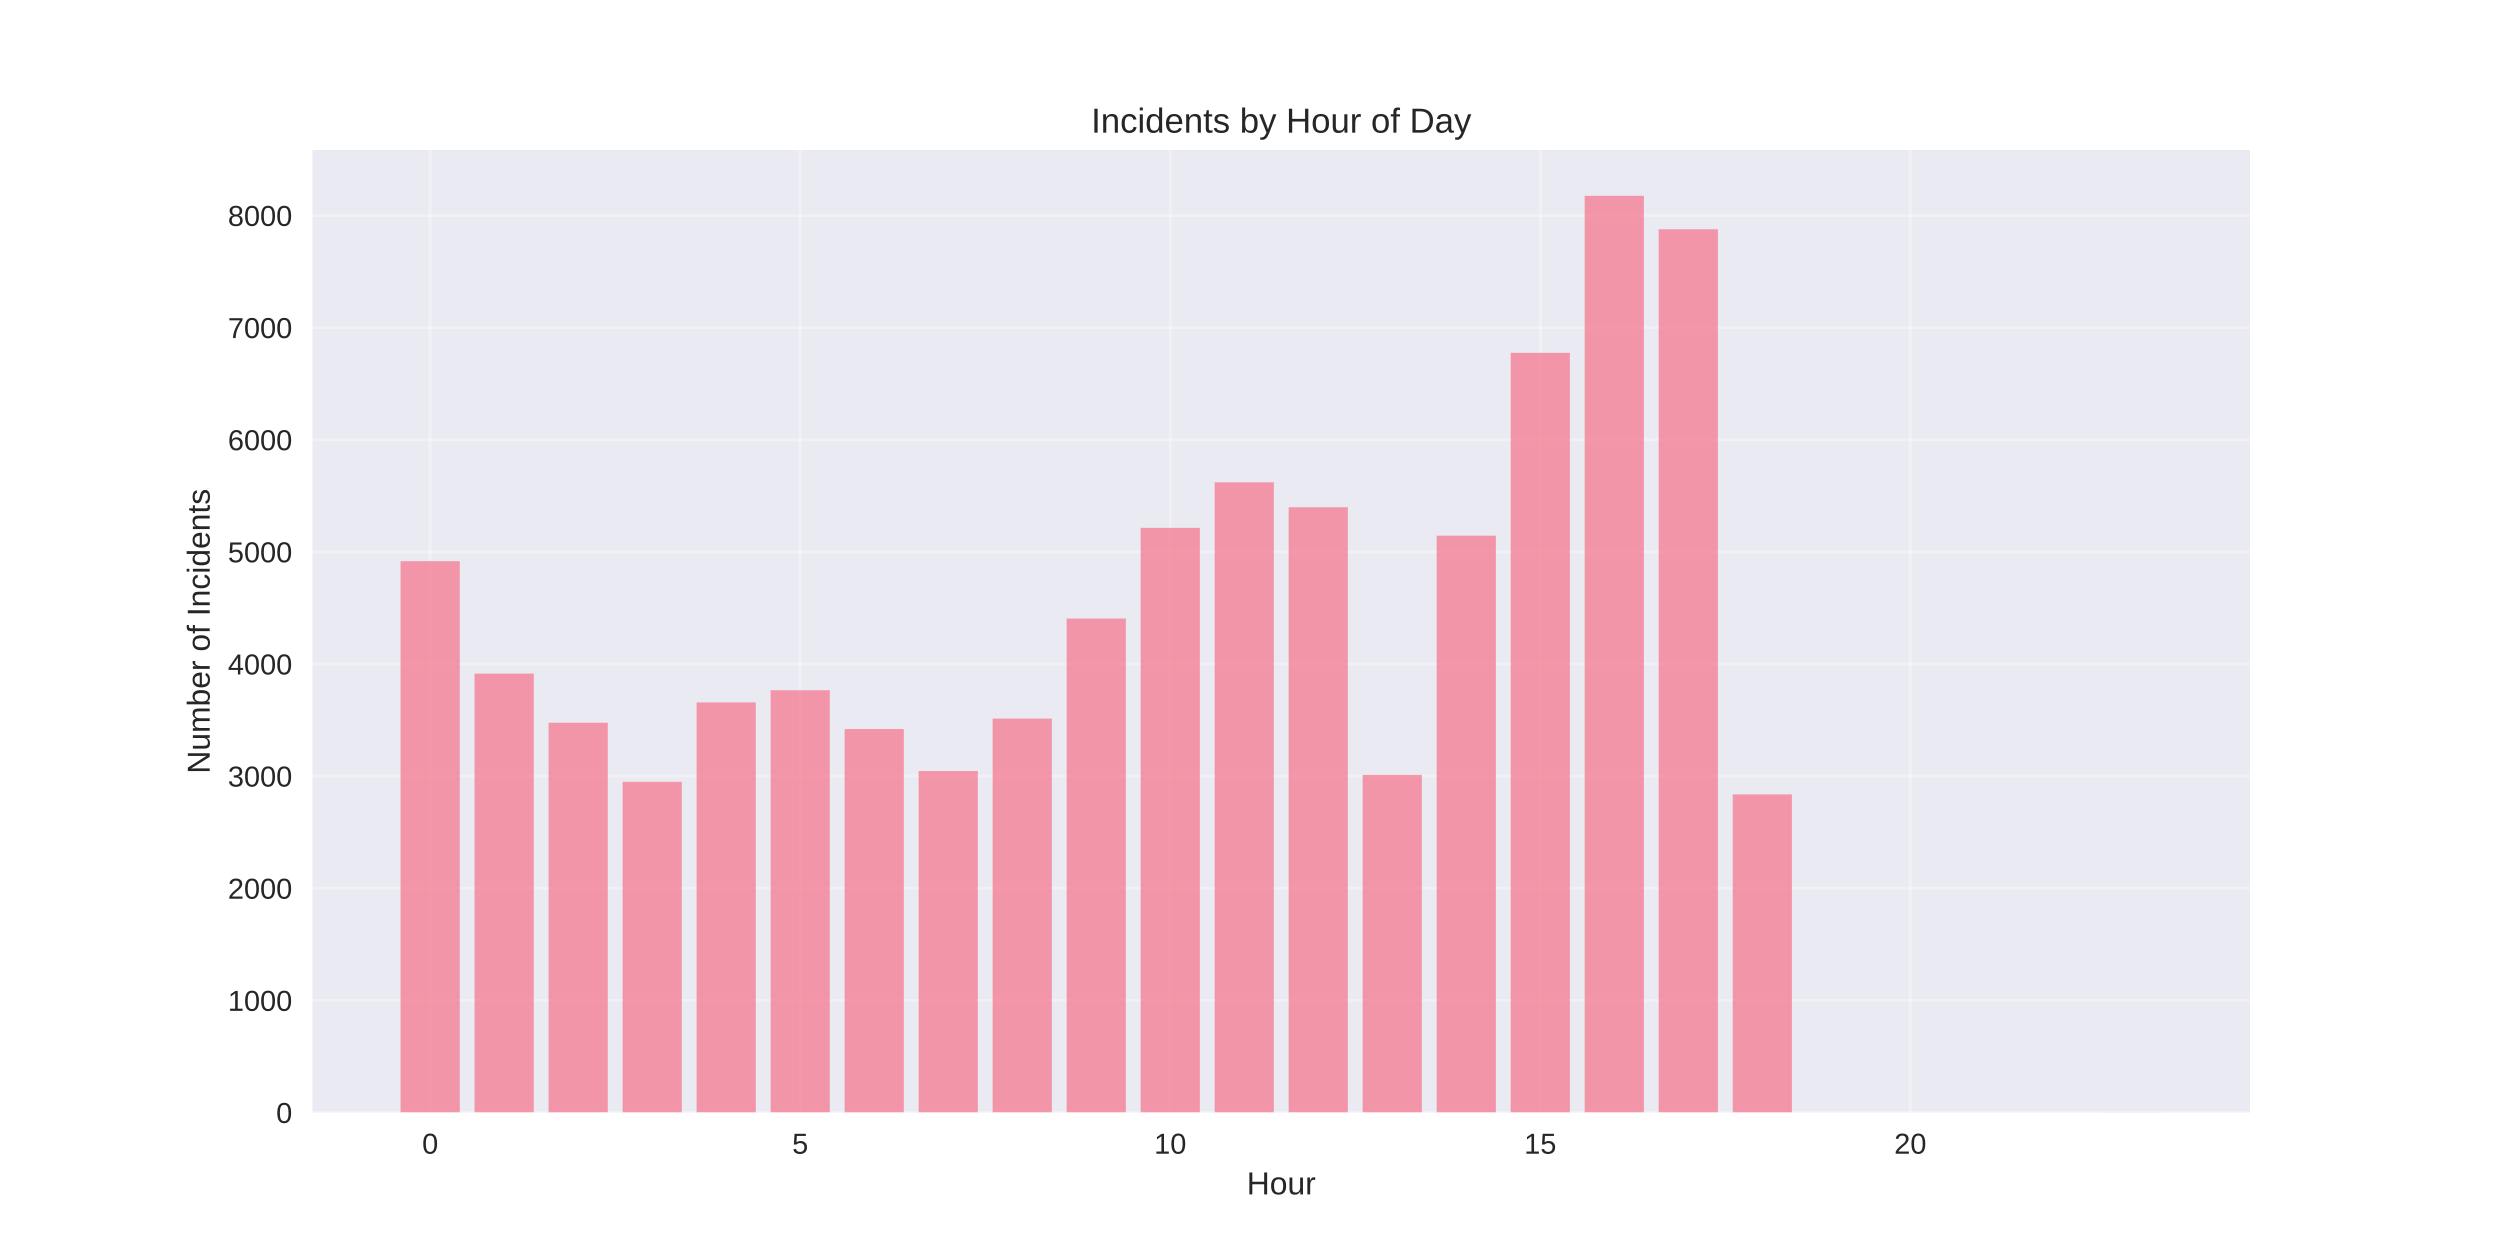
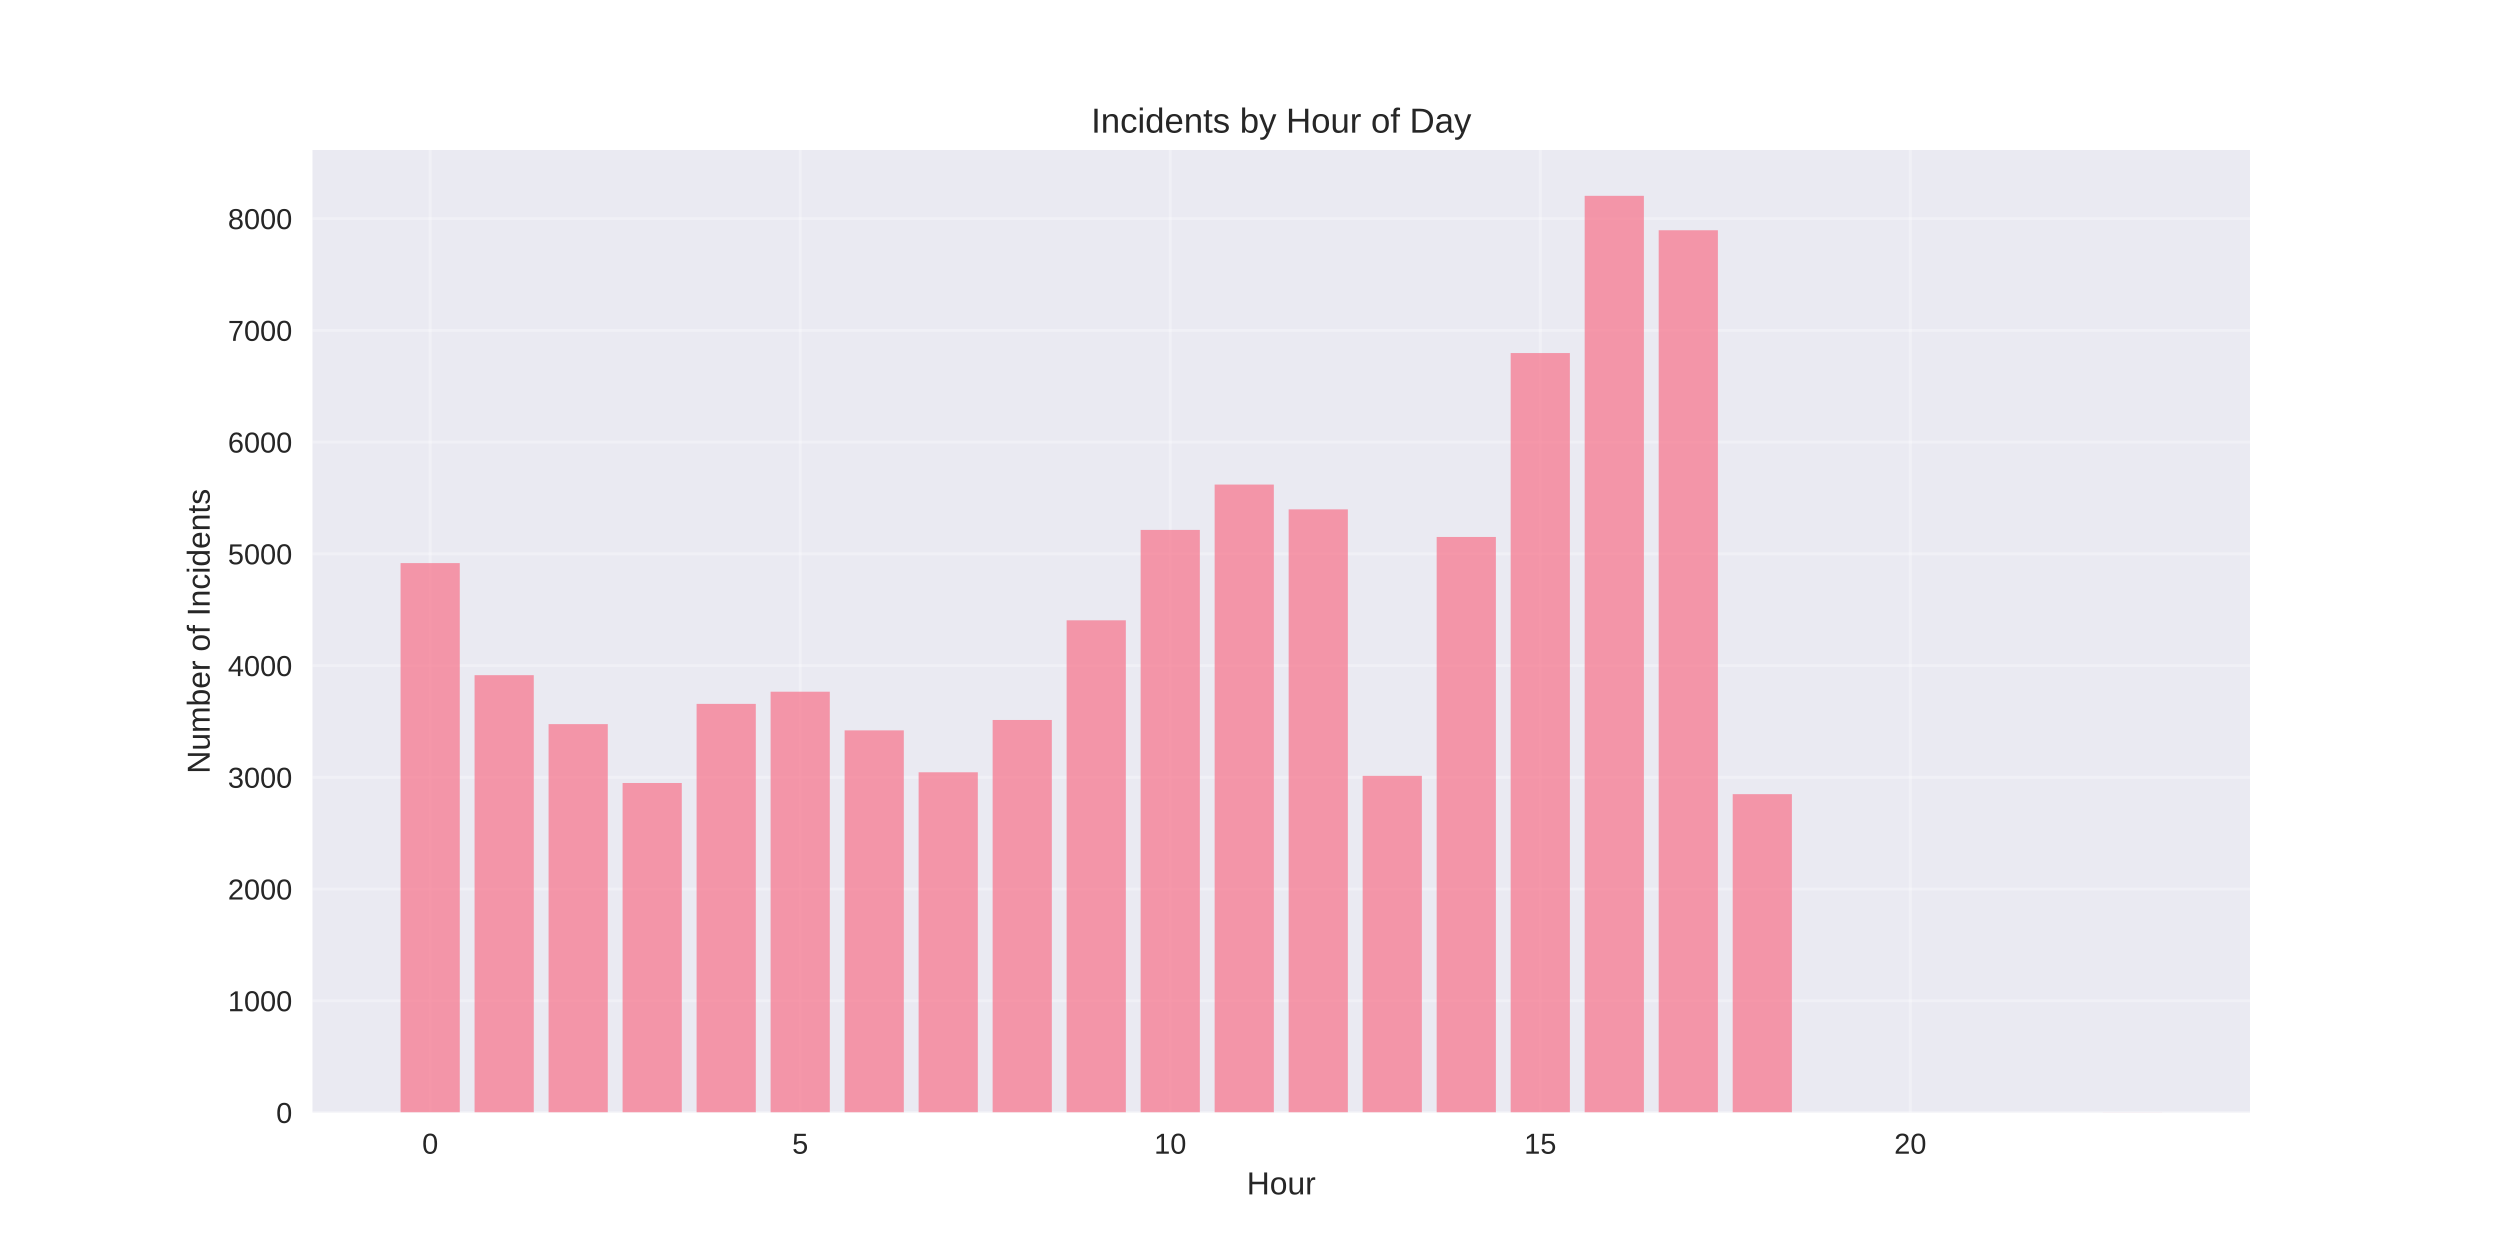
<svg xmlns="http://www.w3.org/2000/svg" width="864pt" height="432pt" viewBox="0 0 864 432" version="1.1">
  <defs>
    <style type="text/css">*{stroke-linejoin: round; stroke-linecap: butt}</style>
  </defs>
  <g id="figure_1">
    <g id="patch_1">
      <path d="M 0 432  L 864 432  L 864 0  L 0 0  z " style="fill: #ffffff" />
    </g>
    <g id="axes_1">
      <g id="patch_2">
        <path d="M 108 384.48  L 777.6 384.48  L 777.6 51.84  L 108 51.84  z " style="fill: #eaeaf2" />
      </g>
      <g id="matplotlib.axis_1">
        <g id="xtick_1">
          <g id="line2d_1">
-             <path d="M 148.667 384.48  L 148.667 51.84  " clip-path="url(#pe6ba0eeeb0)" style="fill: none; stroke: #ffffff; stroke-opacity: 0.3; stroke-linecap: round" />
+             <path d="M 148.667 384.48  L 148.667 51.84  " clip-path="url(#p57c194b944)" style="fill: none; stroke: #ffffff; stroke-opacity: 0.3; stroke-linecap: round" />
          </g>
          <g id="line2d_2" />
          <g id="text_1">
            <text style="fill: #262626; font: 10px 'Arial', 'Liberation Sans', 'DejaVu Sans', 'Bitstream Vera Sans', sans-serif; text-anchor: middle" x="148.667" y="398.727" transform="rotate(-0 148.6671 398.7269)">0</text>
          </g>
        </g>
        <g id="xtick_2">
          <g id="line2d_3">
-             <path d="M 276.551 384.48  L 276.551 51.84  " clip-path="url(#pe6ba0eeeb0)" style="fill: none; stroke: #ffffff; stroke-opacity: 0.3; stroke-linecap: round" />
+             <path d="M 276.551 384.48  L 276.551 51.84  " clip-path="url(#p57c194b944)" style="fill: none; stroke: #ffffff; stroke-opacity: 0.3; stroke-linecap: round" />
          </g>
          <g id="line2d_4" />
          <g id="text_2">
            <text style="fill: #262626; font: 10px 'Arial', 'Liberation Sans', 'DejaVu Sans', 'Bitstream Vera Sans', sans-serif; text-anchor: middle" x="276.551" y="398.727" transform="rotate(-0 276.551 398.7269)">5</text>
          </g>
        </g>
        <g id="xtick_3">
          <g id="line2d_5">
-             <path d="M 404.435 384.48  L 404.435 51.84  " clip-path="url(#pe6ba0eeeb0)" style="fill: none; stroke: #ffffff; stroke-opacity: 0.3; stroke-linecap: round" />
+             <path d="M 404.435 384.48  L 404.435 51.84  " clip-path="url(#p57c194b944)" style="fill: none; stroke: #ffffff; stroke-opacity: 0.3; stroke-linecap: round" />
          </g>
          <g id="line2d_6" />
          <g id="text_3">
            <text style="fill: #262626; font: 10px 'Arial', 'Liberation Sans', 'DejaVu Sans', 'Bitstream Vera Sans', sans-serif; text-anchor: middle" x="404.435" y="398.727" transform="rotate(-0 404.4348 398.7269)">10</text>
          </g>
        </g>
        <g id="xtick_4">
          <g id="line2d_7">
-             <path d="M 532.319 384.48  L 532.319 51.84  " clip-path="url(#pe6ba0eeeb0)" style="fill: none; stroke: #ffffff; stroke-opacity: 0.3; stroke-linecap: round" />
+             <path d="M 532.319 384.48  L 532.319 51.84  " clip-path="url(#p57c194b944)" style="fill: none; stroke: #ffffff; stroke-opacity: 0.3; stroke-linecap: round" />
          </g>
          <g id="line2d_8" />
          <g id="text_4">
            <text style="fill: #262626; font: 10px 'Arial', 'Liberation Sans', 'DejaVu Sans', 'Bitstream Vera Sans', sans-serif; text-anchor: middle" x="532.319" y="398.727" transform="rotate(-0 532.3187 398.7269)">15</text>
          </g>
        </g>
        <g id="xtick_5">
          <g id="line2d_9">
-             <path d="M 660.203 384.48  L 660.203 51.84  " clip-path="url(#pe6ba0eeeb0)" style="fill: none; stroke: #ffffff; stroke-opacity: 0.3; stroke-linecap: round" />
+             <path d="M 660.203 384.48  L 660.203 51.84  " clip-path="url(#p57c194b944)" style="fill: none; stroke: #ffffff; stroke-opacity: 0.3; stroke-linecap: round" />
          </g>
          <g id="line2d_10" />
          <g id="text_5">
            <text style="fill: #262626; font: 10px 'Arial', 'Liberation Sans', 'DejaVu Sans', 'Bitstream Vera Sans', sans-serif; text-anchor: middle" x="660.203" y="398.727" transform="rotate(-0 660.2026 398.7269)">20</text>
          </g>
        </g>
        <g id="text_6">
          <text style="fill: #262626; font: 11px 'Arial', 'Liberation Sans', 'DejaVu Sans', 'Bitstream Vera Sans', sans-serif; text-anchor: middle" x="442.8" y="412.773" transform="rotate(-0 442.8 412.7734)">Hour</text>
        </g>
      </g>
      <g id="matplotlib.axis_2">
        <g id="ytick_1">
          <g id="line2d_11">
-             <path d="M 108 384.48  L 777.6 384.48  " clip-path="url(#pe6ba0eeeb0)" style="fill: none; stroke: #ffffff; stroke-opacity: 0.3; stroke-linecap: round" />
+             <path d="M 108 384.48  L 777.6 384.48  " clip-path="url(#p57c194b944)" style="fill: none; stroke: #ffffff; stroke-opacity: 0.3; stroke-linecap: round" />
          </g>
          <g id="line2d_12" />
          <g id="text_7">
            <text style="fill: #262626; font: 10px 'Arial', 'Liberation Sans', 'DejaVu Sans', 'Bitstream Vera Sans', sans-serif; text-anchor: end" x="101" y="388.103" transform="rotate(-0 101 388.1034)">0</text>
          </g>
        </g>
        <g id="ytick_2">
          <g id="line2d_13">
-             <path d="M 108 345.728  L 777.6 345.728  " clip-path="url(#pe6ba0eeeb0)" style="fill: none; stroke: #ffffff; stroke-opacity: 0.3; stroke-linecap: round" />
+             <path d="M 108 345.865  L 777.6 345.865  " clip-path="url(#p57c194b944)" style="fill: none; stroke: #ffffff; stroke-opacity: 0.3; stroke-linecap: round" />
          </g>
          <g id="line2d_14" />
          <g id="text_8">
-             <text style="fill: #262626; font: 10px 'Arial', 'Liberation Sans', 'DejaVu Sans', 'Bitstream Vera Sans', sans-serif; text-anchor: end" x="101" y="349.351" transform="rotate(-0 101 349.3511)">1000</text>
+             <text style="fill: #262626; font: 10px 'Arial', 'Liberation Sans', 'DejaVu Sans', 'Bitstream Vera Sans', sans-serif; text-anchor: end" x="101" y="349.488" transform="rotate(-0 101 349.4881)">1000</text>
          </g>
        </g>
        <g id="ytick_3">
          <g id="line2d_15">
-             <path d="M 108 306.975  L 777.6 306.975  " clip-path="url(#pe6ba0eeeb0)" style="fill: none; stroke: #ffffff; stroke-opacity: 0.3; stroke-linecap: round" />
+             <path d="M 108 307.249  L 777.6 307.249  " clip-path="url(#p57c194b944)" style="fill: none; stroke: #ffffff; stroke-opacity: 0.3; stroke-linecap: round" />
          </g>
          <g id="line2d_16" />
          <g id="text_9">
-             <text style="fill: #262626; font: 10px 'Arial', 'Liberation Sans', 'DejaVu Sans', 'Bitstream Vera Sans', sans-serif; text-anchor: end" x="101" y="310.599" transform="rotate(-0 101 310.5989)">2000</text>
+             <text style="fill: #262626; font: 10px 'Arial', 'Liberation Sans', 'DejaVu Sans', 'Bitstream Vera Sans', sans-serif; text-anchor: end" x="101" y="310.873" transform="rotate(-0 101 310.8728)">2000</text>
          </g>
        </g>
        <g id="ytick_4">
          <g id="line2d_17">
-             <path d="M 108 268.223  L 777.6 268.223  " clip-path="url(#pe6ba0eeeb0)" style="fill: none; stroke: #ffffff; stroke-opacity: 0.3; stroke-linecap: round" />
+             <path d="M 108 268.634  L 777.6 268.634  " clip-path="url(#p57c194b944)" style="fill: none; stroke: #ffffff; stroke-opacity: 0.3; stroke-linecap: round" />
          </g>
          <g id="line2d_18" />
          <g id="text_10">
-             <text style="fill: #262626; font: 10px 'Arial', 'Liberation Sans', 'DejaVu Sans', 'Bitstream Vera Sans', sans-serif; text-anchor: end" x="101" y="271.847" transform="rotate(-0 101 271.8466)">3000</text>
+             <text style="fill: #262626; font: 10px 'Arial', 'Liberation Sans', 'DejaVu Sans', 'Bitstream Vera Sans', sans-serif; text-anchor: end" x="101" y="272.258" transform="rotate(-0 101 272.2575)">3000</text>
          </g>
        </g>
        <g id="ytick_5">
          <g id="line2d_19">
-             <path d="M 108 229.471  L 777.6 229.471  " clip-path="url(#pe6ba0eeeb0)" style="fill: none; stroke: #ffffff; stroke-opacity: 0.3; stroke-linecap: round" />
+             <path d="M 108 230.019  L 777.6 230.019  " clip-path="url(#p57c194b944)" style="fill: none; stroke: #ffffff; stroke-opacity: 0.3; stroke-linecap: round" />
          </g>
          <g id="line2d_20" />
          <g id="text_11">
-             <text style="fill: #262626; font: 10px 'Arial', 'Liberation Sans', 'DejaVu Sans', 'Bitstream Vera Sans', sans-serif; text-anchor: end" x="101" y="233.094" transform="rotate(-0 101 233.0943)">4000</text>
+             <text style="fill: #262626; font: 10px 'Arial', 'Liberation Sans', 'DejaVu Sans', 'Bitstream Vera Sans', sans-serif; text-anchor: end" x="101" y="233.642" transform="rotate(-0 101 233.6422)">4000</text>
          </g>
        </g>
        <g id="ytick_6">
          <g id="line2d_21">
-             <path d="M 108 190.719  L 777.6 190.719  " clip-path="url(#pe6ba0eeeb0)" style="fill: none; stroke: #ffffff; stroke-opacity: 0.3; stroke-linecap: round" />
+             <path d="M 108 191.403  L 777.6 191.403  " clip-path="url(#p57c194b944)" style="fill: none; stroke: #ffffff; stroke-opacity: 0.3; stroke-linecap: round" />
          </g>
          <g id="line2d_22" />
          <g id="text_12">
-             <text style="fill: #262626; font: 10px 'Arial', 'Liberation Sans', 'DejaVu Sans', 'Bitstream Vera Sans', sans-serif; text-anchor: end" x="101" y="194.342" transform="rotate(-0 101 194.342)">5000</text>
+             <text style="fill: #262626; font: 10px 'Arial', 'Liberation Sans', 'DejaVu Sans', 'Bitstream Vera Sans', sans-serif; text-anchor: end" x="101" y="195.027" transform="rotate(-0 101 195.0269)">5000</text>
          </g>
        </g>
        <g id="ytick_7">
          <g id="line2d_23">
-             <path d="M 108 151.966  L 777.6 151.966  " clip-path="url(#pe6ba0eeeb0)" style="fill: none; stroke: #ffffff; stroke-opacity: 0.3; stroke-linecap: round" />
+             <path d="M 108 152.788  L 777.6 152.788  " clip-path="url(#p57c194b944)" style="fill: none; stroke: #ffffff; stroke-opacity: 0.3; stroke-linecap: round" />
          </g>
          <g id="line2d_24" />
          <g id="text_13">
-             <text style="fill: #262626; font: 10px 'Arial', 'Liberation Sans', 'DejaVu Sans', 'Bitstream Vera Sans', sans-serif; text-anchor: end" x="101" y="155.59" transform="rotate(-0 101 155.5897)">6000</text>
+             <text style="fill: #262626; font: 10px 'Arial', 'Liberation Sans', 'DejaVu Sans', 'Bitstream Vera Sans', sans-serif; text-anchor: end" x="101" y="156.412" transform="rotate(-0 101 156.4116)">6000</text>
          </g>
        </g>
        <g id="ytick_8">
          <g id="line2d_25">
-             <path d="M 108 113.214  L 777.6 113.214  " clip-path="url(#pe6ba0eeeb0)" style="fill: none; stroke: #ffffff; stroke-opacity: 0.3; stroke-linecap: round" />
+             <path d="M 108 114.173  L 777.6 114.173  " clip-path="url(#p57c194b944)" style="fill: none; stroke: #ffffff; stroke-opacity: 0.3; stroke-linecap: round" />
          </g>
          <g id="line2d_26" />
          <g id="text_14">
-             <text style="fill: #262626; font: 10px 'Arial', 'Liberation Sans', 'DejaVu Sans', 'Bitstream Vera Sans', sans-serif; text-anchor: end" x="101" y="116.837" transform="rotate(-0 101 116.8374)">7000</text>
+             <text style="fill: #262626; font: 10px 'Arial', 'Liberation Sans', 'DejaVu Sans', 'Bitstream Vera Sans', sans-serif; text-anchor: end" x="101" y="117.796" transform="rotate(-0 101 117.7963)">7000</text>
          </g>
        </g>
        <g id="ytick_9">
          <g id="line2d_27">
-             <path d="M 108 74.462  L 777.6 74.462  " clip-path="url(#pe6ba0eeeb0)" style="fill: none; stroke: #ffffff; stroke-opacity: 0.3; stroke-linecap: round" />
+             <path d="M 108 75.558  L 777.6 75.558  " clip-path="url(#p57c194b944)" style="fill: none; stroke: #ffffff; stroke-opacity: 0.3; stroke-linecap: round" />
          </g>
          <g id="line2d_28" />
          <g id="text_15">
-             <text style="fill: #262626; font: 10px 'Arial', 'Liberation Sans', 'DejaVu Sans', 'Bitstream Vera Sans', sans-serif; text-anchor: end" x="101" y="78.085" transform="rotate(-0 101 78.08509)">8000</text>
+             <text style="fill: #262626; font: 10px 'Arial', 'Liberation Sans', 'DejaVu Sans', 'Bitstream Vera Sans', sans-serif; text-anchor: end" x="101" y="79.181" transform="rotate(-0 101 79.18096)">8000</text>
          </g>
        </g>
        <g id="text_16">
          <text style="fill: #262626; font: 11px 'Arial', 'Liberation Sans', 'DejaVu Sans', 'Bitstream Vera Sans', sans-serif; text-anchor: middle" x="72.474" y="218.16" transform="rotate(-90 72.47375 218.16)">Number of Incidents</text>
        </g>
      </g>
      <g id="patch_3">
-         <path d="M 138.436 384.48  L 158.898 384.48  L 158.898 193.935  L 138.436 193.935  z " clip-path="url(#pe6ba0eeeb0)" style="fill: #f77189; opacity: 0.7" />
+         <path d="M 138.436 384.48  L 158.898 384.48  L 158.898 194.609  L 138.436 194.609  z " clip-path="url(#p57c194b944)" style="fill: #f77189; opacity: 0.7" />
      </g>
      <g id="patch_4">
-         <path d="M 164.013 384.48  L 184.475 384.48  L 184.475 232.804  L 164.013 232.804  z " clip-path="url(#pe6ba0eeeb0)" style="fill: #f77189; opacity: 0.7" />
+         <path d="M 164.013 384.48  L 184.475 384.48  L 184.475 233.34  L 164.013 233.34  z " clip-path="url(#p57c194b944)" style="fill: #f77189; opacity: 0.7" />
      </g>
      <g id="patch_5">
-         <path d="M 189.59 384.48  L 210.051 384.48  L 210.051 249.777  L 189.59 249.777  z " clip-path="url(#pe6ba0eeeb0)" style="fill: #f77189; opacity: 0.7" />
+         <path d="M 189.59 384.48  L 210.051 384.48  L 210.051 250.253  L 189.59 250.253  z " clip-path="url(#p57c194b944)" style="fill: #f77189; opacity: 0.7" />
      </g>
      <g id="patch_6">
-         <path d="M 215.167 384.48  L 235.628 384.48  L 235.628 270.199  L 215.167 270.199  z " clip-path="url(#pe6ba0eeeb0)" style="fill: #f77189; opacity: 0.7" />
+         <path d="M 215.167 384.48  L 235.628 384.48  L 235.628 270.603  L 215.167 270.603  z " clip-path="url(#p57c194b944)" style="fill: #f77189; opacity: 0.7" />
      </g>
      <g id="patch_7">
-         <path d="M 240.743 384.48  L 261.205 384.48  L 261.205 242.763  L 240.743 242.763  z " clip-path="url(#pe6ba0eeeb0)" style="fill: #f77189; opacity: 0.7" />
+         <path d="M 240.743 384.48  L 261.205 384.48  L 261.205 243.264  L 240.743 243.264  z " clip-path="url(#p57c194b944)" style="fill: #f77189; opacity: 0.7" />
      </g>
      <g id="patch_8">
-         <path d="M 266.32 384.48  L 286.782 384.48  L 286.782 238.539  L 266.32 238.539  z " clip-path="url(#pe6ba0eeeb0)" style="fill: #f77189; opacity: 0.7" />
+         <path d="M 266.32 384.48  L 286.782 384.48  L 286.782 239.055  L 266.32 239.055  z " clip-path="url(#p57c194b944)" style="fill: #f77189; opacity: 0.7" />
      </g>
      <g id="patch_9">
-         <path d="M 291.897 384.48  L 312.358 384.48  L 312.358 251.947  L 291.897 251.947  z " clip-path="url(#pe6ba0eeeb0)" style="fill: #f77189; opacity: 0.7" />
+         <path d="M 291.897 384.48  L 312.358 384.48  L 312.358 252.416  L 291.897 252.416  z " clip-path="url(#p57c194b944)" style="fill: #f77189; opacity: 0.7" />
      </g>
      <g id="patch_10">
-         <path d="M 317.474 384.48  L 337.935 384.48  L 337.935 266.479  L 317.474 266.479  z " clip-path="url(#pe6ba0eeeb0)" style="fill: #f77189; opacity: 0.7" />
+         <path d="M 317.474 384.48  L 337.935 384.48  L 337.935 266.896  L 317.474 266.896  z " clip-path="url(#p57c194b944)" style="fill: #f77189; opacity: 0.7" />
      </g>
      <g id="patch_11">
-         <path d="M 343.051 384.48  L 363.512 384.48  L 363.512 248.343  L 343.051 248.343  z " clip-path="url(#pe6ba0eeeb0)" style="fill: #f77189; opacity: 0.7" />
+         <path d="M 343.051 384.48  L 363.512 384.48  L 363.512 248.824  L 343.051 248.824  z " clip-path="url(#p57c194b944)" style="fill: #f77189; opacity: 0.7" />
      </g>
      <g id="patch_12">
-         <path d="M 368.627 384.48  L 389.089 384.48  L 389.089 213.776  L 368.627 213.776  z " clip-path="url(#pe6ba0eeeb0)" style="fill: #f77189; opacity: 0.7" />
+         <path d="M 368.627 384.48  L 389.089 384.48  L 389.089 214.38  L 368.627 214.38  z " clip-path="url(#p57c194b944)" style="fill: #f77189; opacity: 0.7" />
      </g>
      <g id="patch_13">
-         <path d="M 394.204 384.48  L 414.666 384.48  L 414.666 182.426  L 394.204 182.426  z " clip-path="url(#pe6ba0eeeb0)" style="fill: #f77189; opacity: 0.7" />
+         <path d="M 394.204 384.48  L 414.666 384.48  L 414.666 183.14  L 394.204 183.14  z " clip-path="url(#p57c194b944)" style="fill: #f77189; opacity: 0.7" />
      </g>
      <g id="patch_14">
-         <path d="M 419.781 384.48  L 440.242 384.48  L 440.242 166.692  L 419.781 166.692  z " clip-path="url(#pe6ba0eeeb0)" style="fill: #f77189; opacity: 0.7" />
+         <path d="M 419.781 384.48  L 440.242 384.48  L 440.242 167.462  L 419.781 167.462  z " clip-path="url(#p57c194b944)" style="fill: #f77189; opacity: 0.7" />
      </g>
      <g id="patch_15">
-         <path d="M 445.358 384.48  L 465.819 384.48  L 465.819 175.295  L 445.358 175.295  z " clip-path="url(#pe6ba0eeeb0)" style="fill: #f77189; opacity: 0.7" />
+         <path d="M 445.358 384.48  L 465.819 384.48  L 465.819 176.035  L 445.358 176.035  z " clip-path="url(#p57c194b944)" style="fill: #f77189; opacity: 0.7" />
      </g>
      <g id="patch_16">
-         <path d="M 470.934 384.48  L 491.396 384.48  L 491.396 267.797  L 470.934 267.797  z " clip-path="url(#pe6ba0eeeb0)" style="fill: #f77189; opacity: 0.7" />
+         <path d="M 470.934 384.48  L 491.396 384.48  L 491.396 268.132  L 470.934 268.132  z " clip-path="url(#p57c194b944)" style="fill: #f77189; opacity: 0.7" />
      </g>
      <g id="patch_17">
-         <path d="M 496.511 384.48  L 516.973 384.48  L 516.973 185.138  L 496.511 185.138  z " clip-path="url(#pe6ba0eeeb0)" style="fill: #f77189; opacity: 0.7" />
+         <path d="M 496.511 384.48  L 516.973 384.48  L 516.973 185.573  L 496.511 185.573  z " clip-path="url(#p57c194b944)" style="fill: #f77189; opacity: 0.7" />
      </g>
      <g id="patch_18">
-         <path d="M 522.088 384.48  L 542.549 384.48  L 542.549 121.933  L 522.088 121.933  z " clip-path="url(#pe6ba0eeeb0)" style="fill: #f77189; opacity: 0.7" />
+         <path d="M 522.088 384.48  L 542.549 384.48  L 542.549 122.012  L 522.088 122.012  z " clip-path="url(#p57c194b944)" style="fill: #f77189; opacity: 0.7" />
      </g>
      <g id="patch_19">
-         <path d="M 547.665 384.48  L 568.126 384.48  L 568.126 67.68  L 547.665 67.68  z " clip-path="url(#pe6ba0eeeb0)" style="fill: #f77189; opacity: 0.7" />
+         <path d="M 547.665 384.48  L 568.126 384.48  L 568.126 67.68  L 547.665 67.68  z " clip-path="url(#p57c194b944)" style="fill: #f77189; opacity: 0.7" />
      </g>
      <g id="patch_20">
-         <path d="M 573.242 384.48  L 593.703 384.48  L 593.703 79.228  L 573.242 79.228  z " clip-path="url(#pe6ba0eeeb0)" style="fill: #f77189; opacity: 0.7" />
+         <path d="M 573.242 384.48  L 593.703 384.48  L 593.703 79.574  L 573.242 79.574  z " clip-path="url(#p57c194b944)" style="fill: #f77189; opacity: 0.7" />
      </g>
      <g id="patch_21">
-         <path d="M 598.818 384.48  L 619.28 384.48  L 619.28 274.54  L 598.818 274.54  z " clip-path="url(#pe6ba0eeeb0)" style="fill: #f77189; opacity: 0.7" />
+         <path d="M 598.818 384.48  L 619.28 384.48  L 619.28 274.465  L 598.818 274.465  z " clip-path="url(#p57c194b944)" style="fill: #f77189; opacity: 0.7" />
      </g>
      <g id="patch_22">
-         <path d="M 726.702 384.48  L 747.164 384.48  L 747.164 384.441  L 726.702 384.441  z " clip-path="url(#pe6ba0eeeb0)" style="fill: #f77189; opacity: 0.7" />
+         <path d="M 726.702 384.48  L 747.164 384.48  L 747.164 384.441  L 726.702 384.441  z " clip-path="url(#p57c194b944)" style="fill: #f77189; opacity: 0.7" />
      </g>
      <g id="patch_23">
        <path d="M 108 384.48  L 108 51.84  " style="fill: none" />
      </g>
      <g id="patch_24">
        <path d="M 777.6 384.48  L 777.6 51.84  " style="fill: none" />
      </g>
      <g id="patch_25">
        <path d="M 108 384.48  L 777.6 384.48  " style="fill: none" />
      </g>
      <g id="patch_26">
        <path d="M 108 51.84  L 777.6 51.84  " style="fill: none" />
      </g>
      <g id="text_17">
        <text style="fill: #262626; font: 12px 'Arial', 'Liberation Sans', 'DejaVu Sans', 'Bitstream Vera Sans', sans-serif; text-anchor: middle" x="442.8" y="45.84" transform="rotate(-0 442.8 45.84)">Incidents by Hour of Day</text>
      </g>
    </g>
  </g>
  <defs>
-     <clipPath id="pe6ba0eeeb0">
+     <clipPath id="p57c194b944">
      <rect x="108" y="51.84" width="669.6" height="332.64" />
    </clipPath>
  </defs>
</svg>
